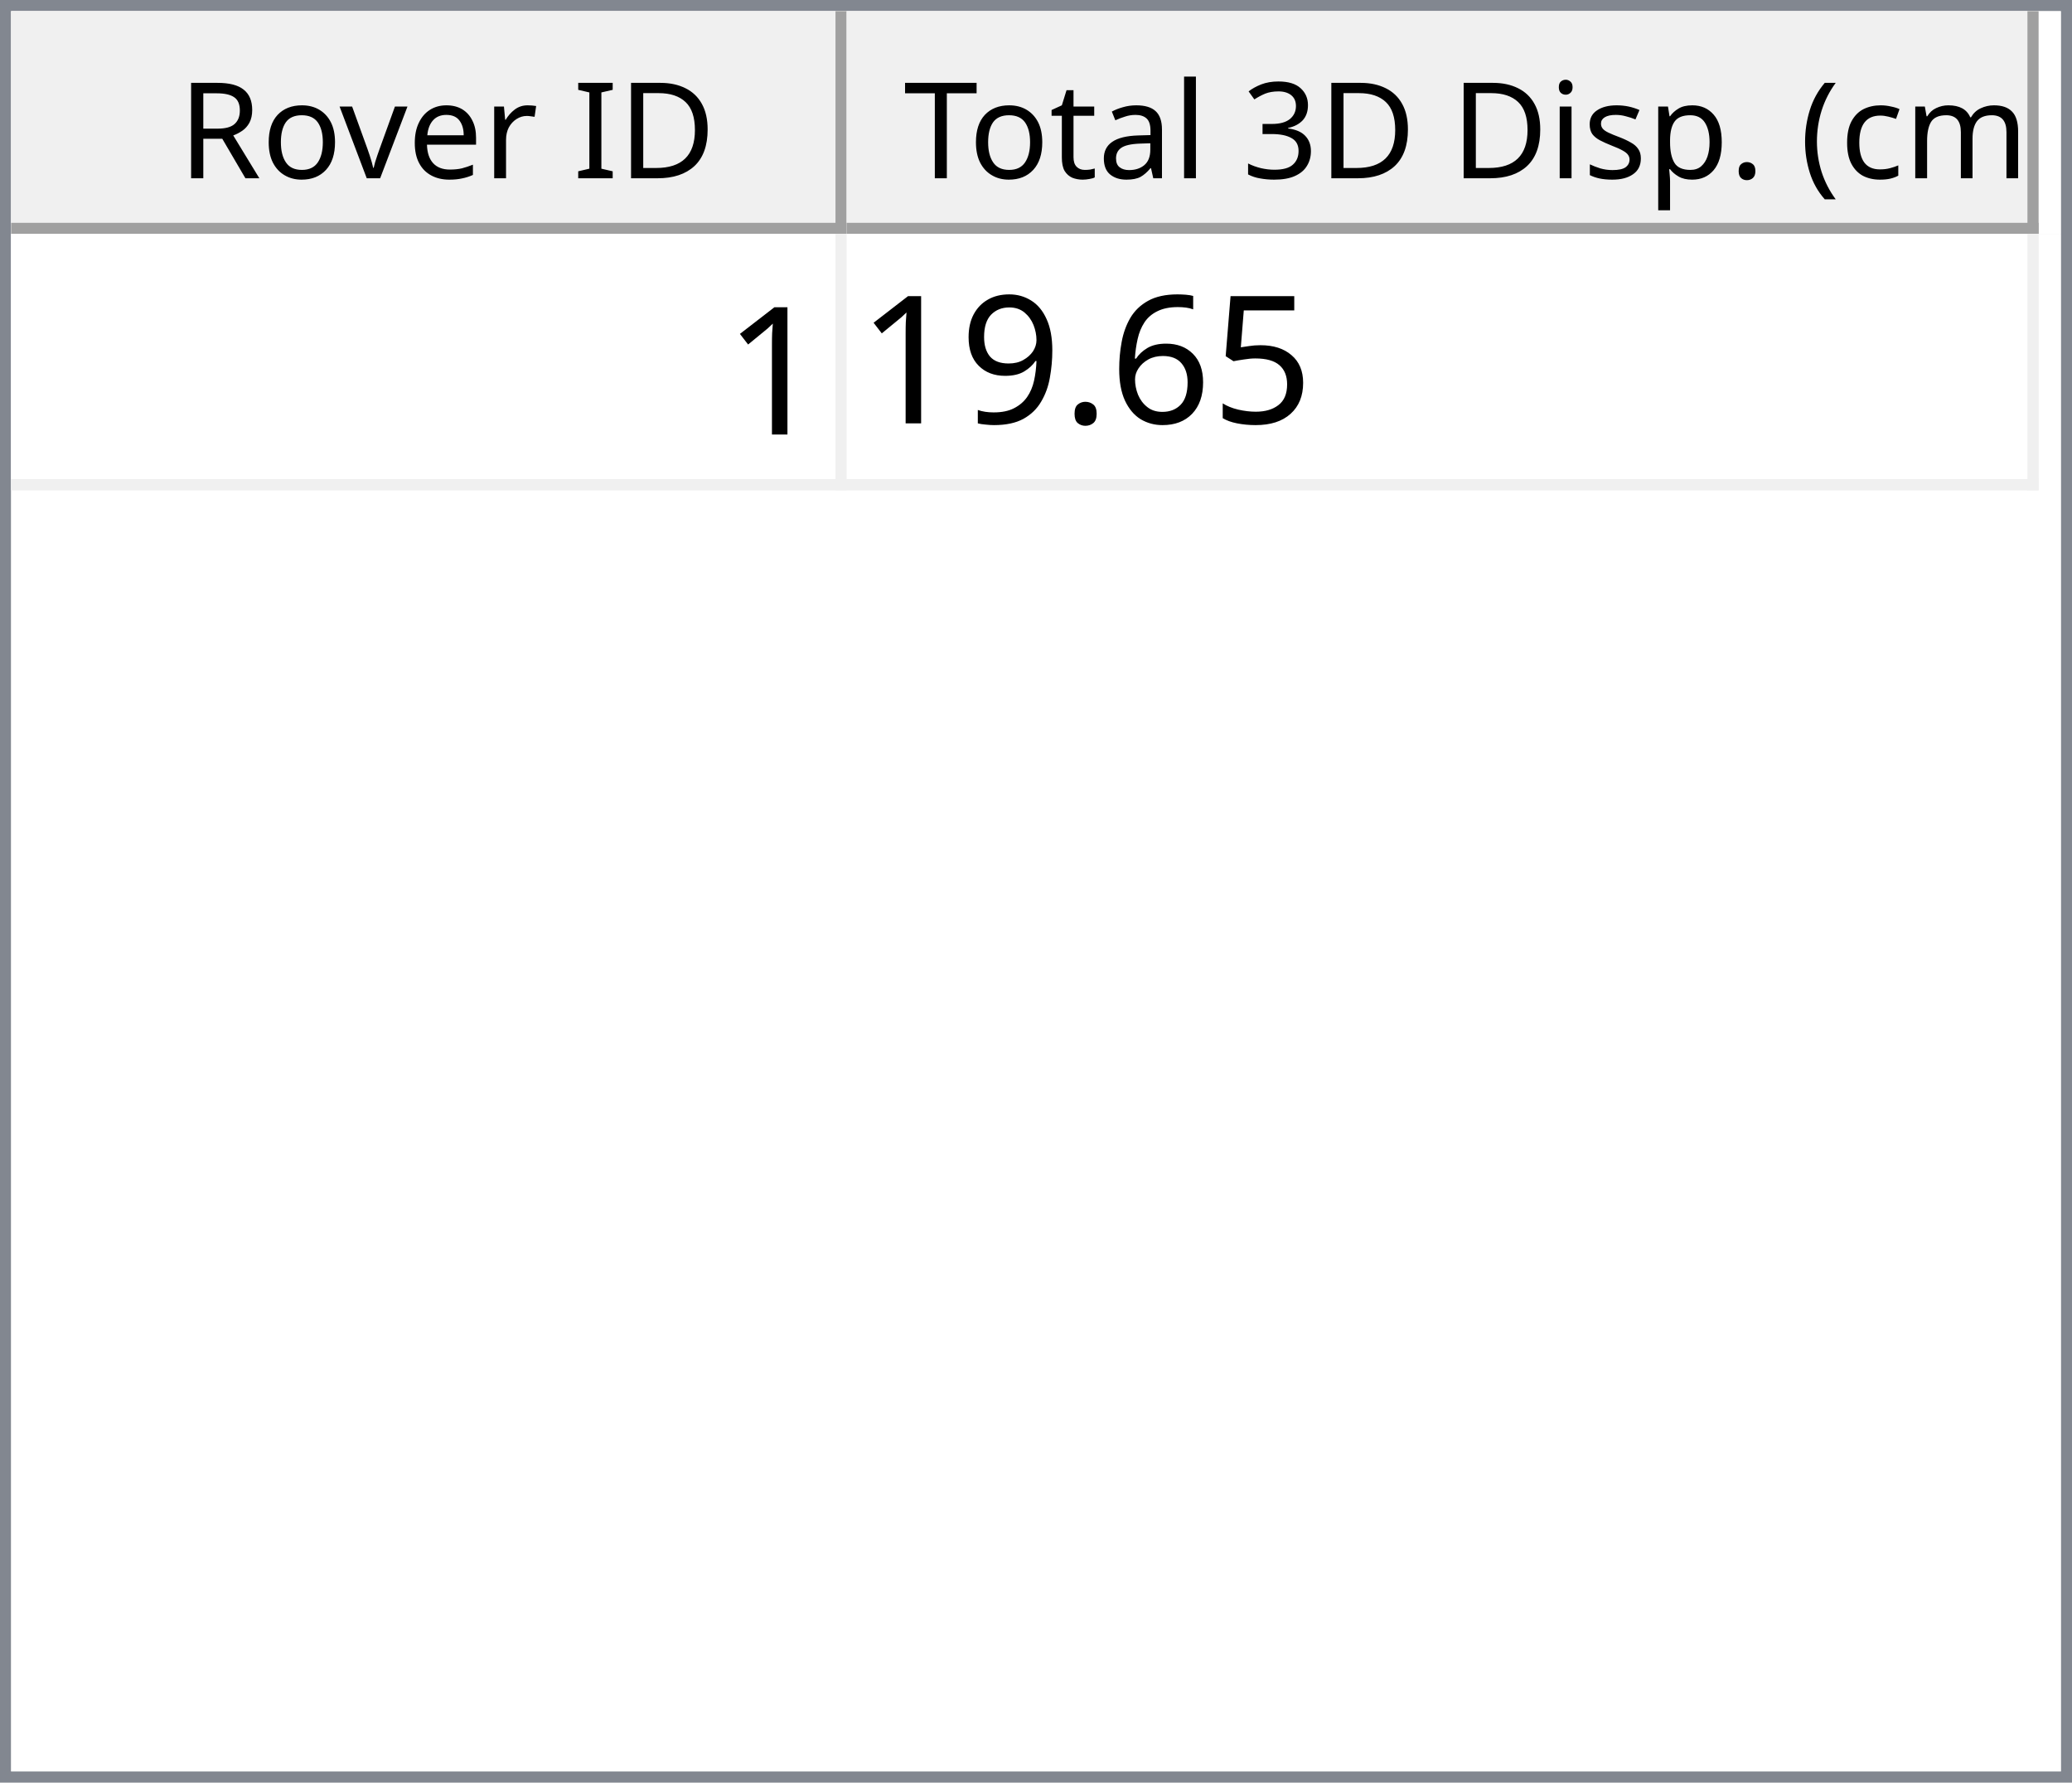
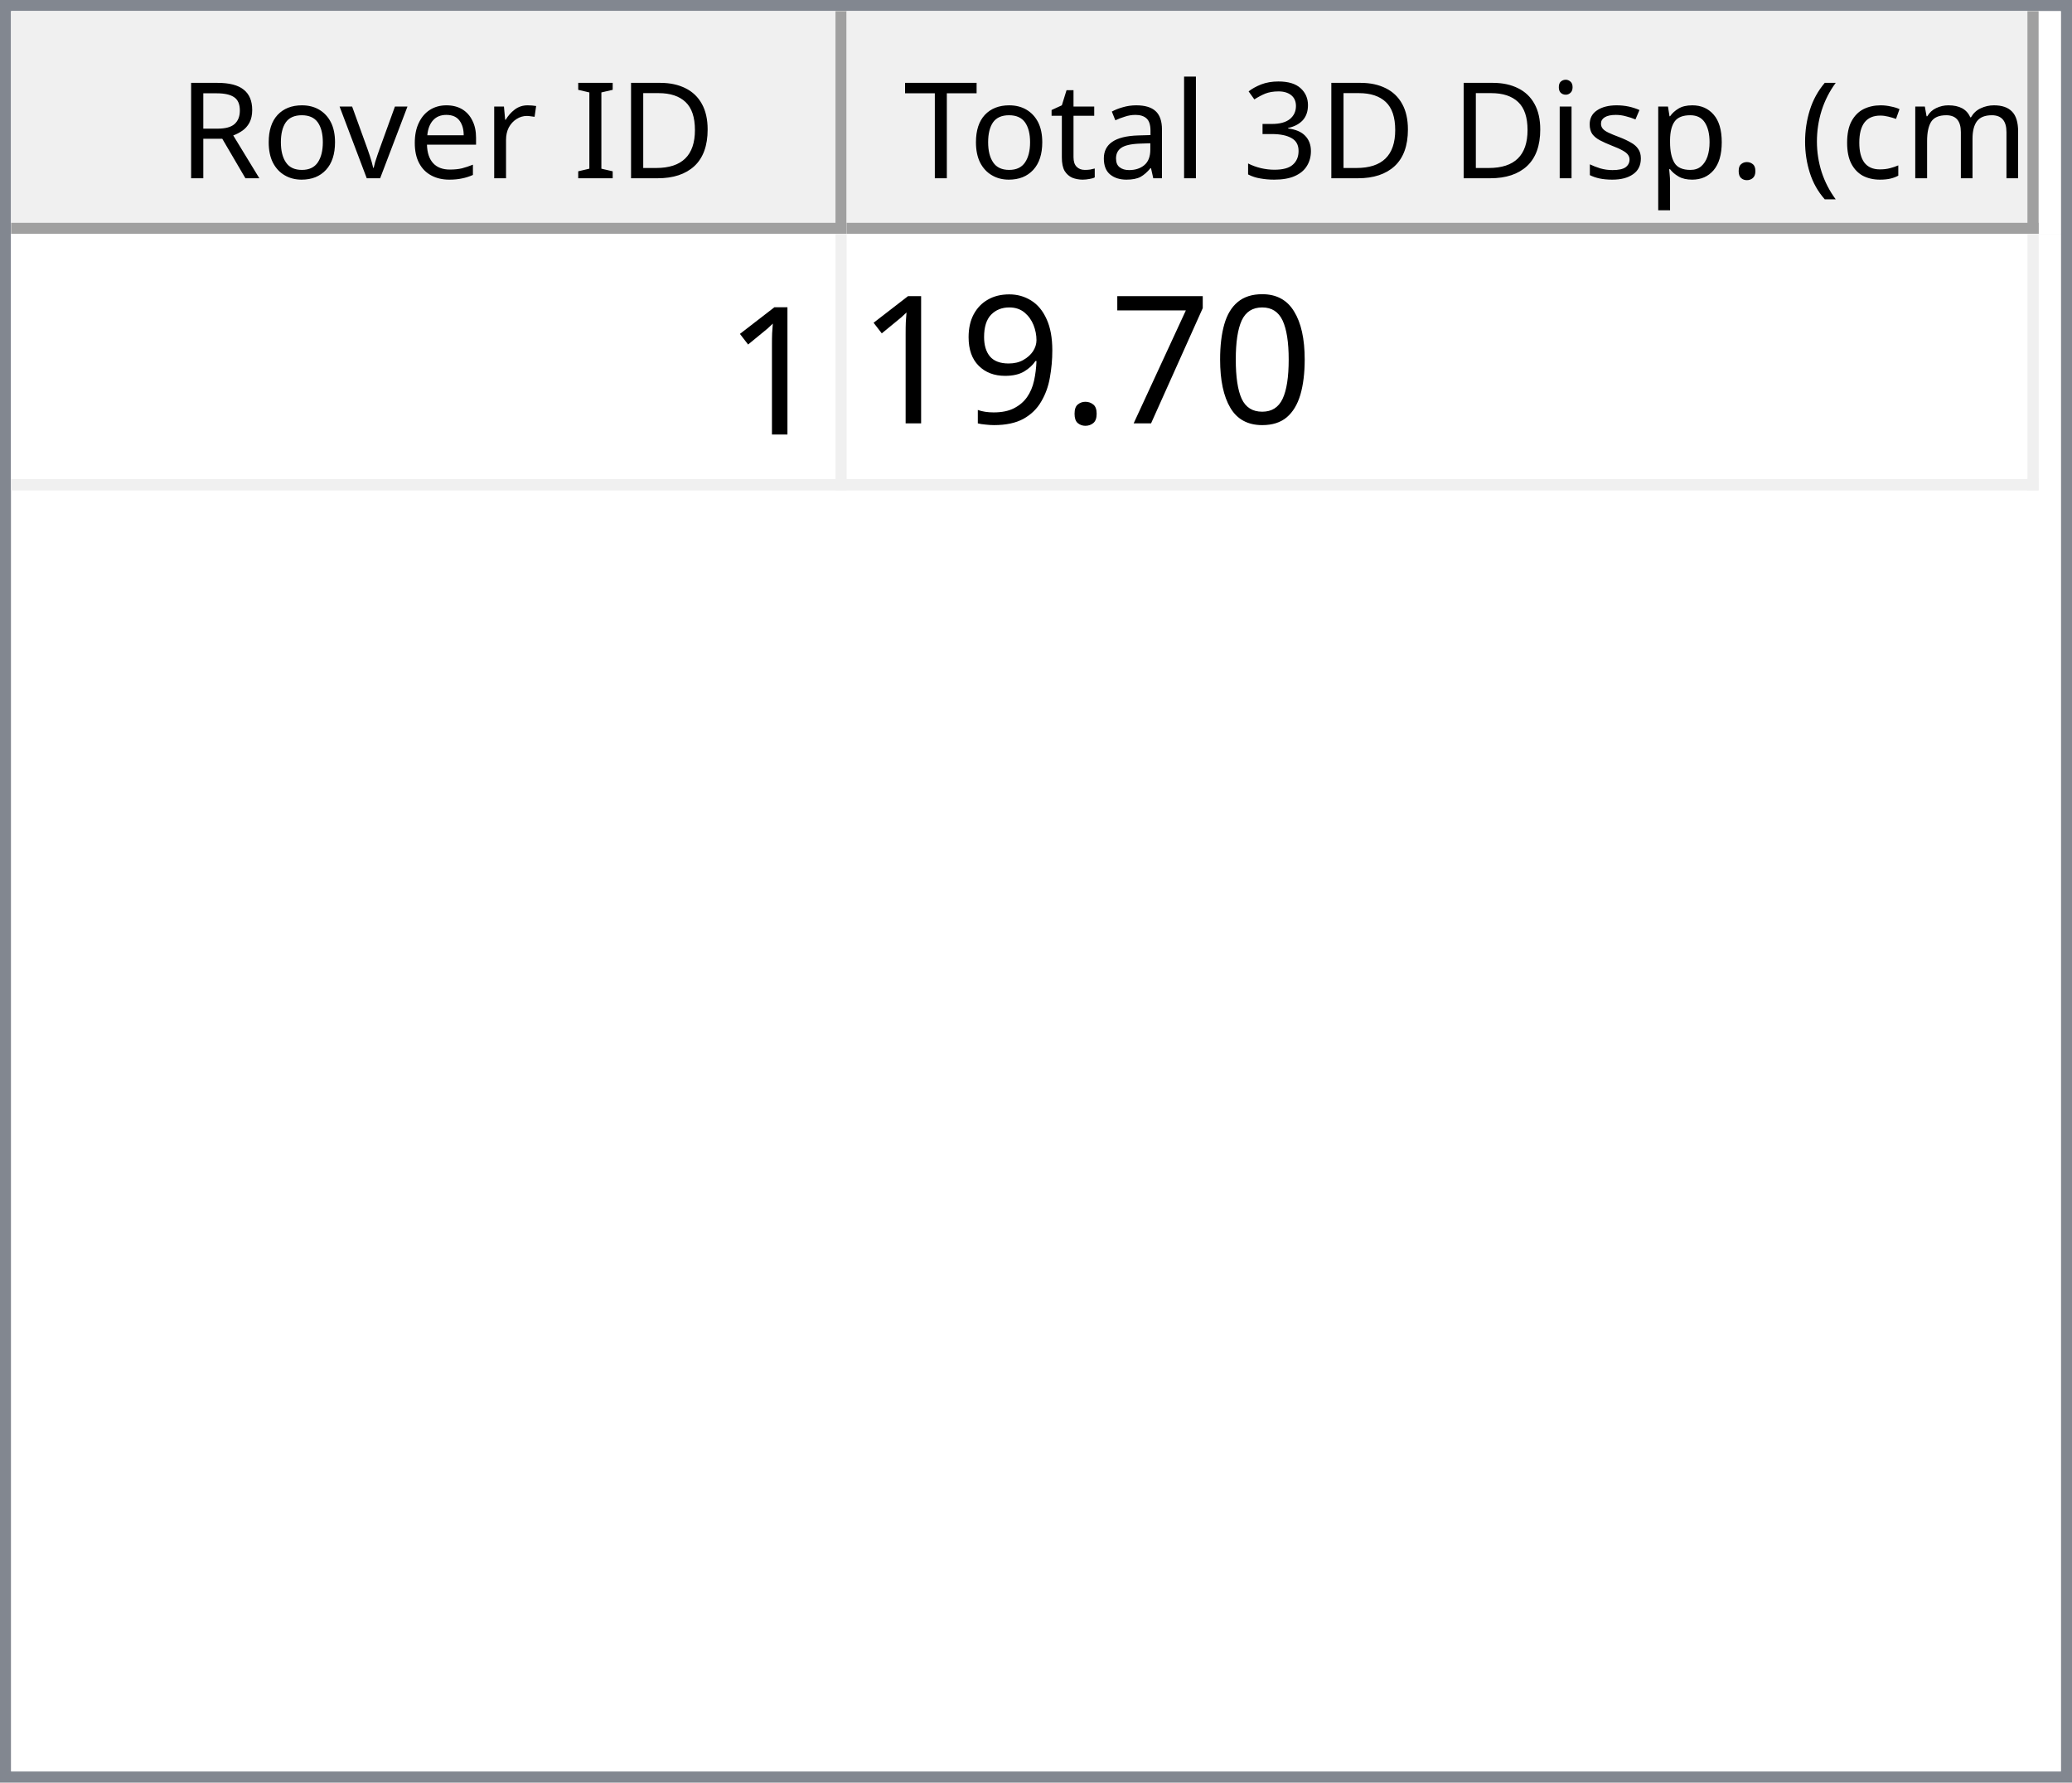
<svg xmlns="http://www.w3.org/2000/svg" style="fill-opacity:1; color-rendering:auto; color-interpolation:auto; text-rendering:auto; stroke:black; stroke-linecap:square; stroke-miterlimit:10; shape-rendering:auto; stroke-opacity:1; fill:black; stroke-dasharray:none; font-weight:normal; stroke-width:1; font-family:'Dialog'; font-style:normal; stroke-linejoin:miter; font-size:12px; stroke-dashoffset:0; image-rendering:auto;" width="186" height="160">
  <defs id="genericDefs" />
  <g>
    <defs id="defs1">
      <clipPath clipPathUnits="userSpaceOnUse" id="clipPath1">
        <path d="M0 0 L186 0 L186 160 L0 160 L0 0 Z" />
      </clipPath>
      <clipPath clipPathUnits="userSpaceOnUse" id="clipPath2">
        <path d="M0 0 L0 160 L186 160 L186 0 Z" />
      </clipPath>
      <clipPath clipPathUnits="userSpaceOnUse" id="clipPath3">
        <path d="M0 0 L0 20 L184 20 L184 0 Z" />
      </clipPath>
      <clipPath clipPathUnits="userSpaceOnUse" id="clipPath4">
        <path d="M0 0 L0 20 L75 20 L75 0 Z" />
      </clipPath>
      <clipPath clipPathUnits="userSpaceOnUse" id="clipPath5">
        <path d="M1 1 L1 19 L74 19 L74 1 Z" />
      </clipPath>
      <clipPath clipPathUnits="userSpaceOnUse" id="clipPath6">
        <path d="M0 0 L0 18 L73 18 L73 0 Z" />
      </clipPath>
      <clipPath clipPathUnits="userSpaceOnUse" id="clipPath7">
        <path d="M-0.5 -0.5 L-0.5 19.5 L74.5 19.5 L74.5 -0.5 Z" />
      </clipPath>
      <clipPath clipPathUnits="userSpaceOnUse" id="clipPath8">
        <path d="M0 0 L0 20 L107 20 L107 0 Z" />
      </clipPath>
      <clipPath clipPathUnits="userSpaceOnUse" id="clipPath9">
        <path d="M1 1 L1 19 L106 19 L106 1 Z" />
      </clipPath>
      <clipPath clipPathUnits="userSpaceOnUse" id="clipPath10">
        <path d="M0 0 L0 18 L105 18 L105 0 Z" />
      </clipPath>
      <clipPath clipPathUnits="userSpaceOnUse" id="clipPath11">
        <path d="M-0.5 -0.5 L-0.5 19.5 L106.5 19.5 L106.5 -0.5 Z" />
      </clipPath>
      <clipPath clipPathUnits="userSpaceOnUse" id="clipPath12">
        <path d="M0 0 L0 138 L184 138 L184 0 Z" />
      </clipPath>
      <clipPath clipPathUnits="userSpaceOnUse" id="clipPath13">
        <path d="M0 0 L0 23 L182 23 L182 0 Z" />
      </clipPath>
      <clipPath clipPathUnits="userSpaceOnUse" id="clipPath14">
        <path d="M-0.5 -0.5 L-0.5 22.5 L181.5 22.5 L181.5 -0.5 Z" />
      </clipPath>
      <clipPath clipPathUnits="userSpaceOnUse" id="clipPath15">
        <path d="M0 0 L0 22 L74 22 L74 0 Z" />
      </clipPath>
      <clipPath clipPathUnits="userSpaceOnUse" id="clipPath16">
        <path d="M0 0 L0 22 L106 22 L106 0 Z" />
      </clipPath>
      <font horiz-adv-x="64.551" id="font1">
        <font-face ascent="107.91" descent="25.098" units-per-em="100" style="font-style:normal; font-family:Segoe UI; font-weight:normal;" />
        <missing-glyph horiz-adv-x="64.551" d="M8.109 0 L8.109 68.266 L56.453 68.266 L56.453 0 L8.109 0 ZM15.328 7.234 L49.219 7.234 L49.219 61.031 L15.328 61.031 L15.328 7.234 Z" />
        <glyph unicode="D" horiz-adv-x="70.117" d="M9.188 0 L9.188 70.016 L28.516 70.016 Q65.531 70.016 65.531 35.891 Q65.531 19.672 55.25 9.836 Q44.969 0 27.734 0 L9.188 0 ZM17.391 62.594 L17.391 7.422 L27.828 7.422 Q41.609 7.422 49.273 14.797 Q56.938 22.172 56.938 35.688 Q56.938 62.594 28.328 62.594 L17.391 62.594 Z" />
        <glyph unicode="I" horiz-adv-x="26.611" d="M17.391 0 L9.188 0 L9.188 70.016 L17.391 70.016 L17.391 0 Z" />
        <glyph unicode=" " horiz-adv-x="27.393" d="" />
        <glyph unicode="r" horiz-adv-x="34.766" d="M34.188 41.891 Q32.078 43.5 28.125 43.5 Q23 43.5 19.555 38.672 Q16.109 33.844 16.109 25.484 L16.109 0 L8.109 0 L8.109 50 L16.109 50 L16.109 39.703 L16.312 39.703 Q18.016 44.969 21.531 47.922 Q25.047 50.875 29.391 50.875 Q32.516 50.875 34.188 50.203 L34.188 41.891 Z" />
        <glyph unicode="e" horiz-adv-x="52.295" d="M48.297 23 L12.984 23 Q13.188 14.656 17.484 10.109 Q21.781 5.562 29.297 5.562 Q37.75 5.562 44.828 11.141 L44.828 3.609 Q38.234 -1.172 27.391 -1.172 Q16.797 -1.172 10.742 5.641 Q4.688 12.453 4.688 24.812 Q4.688 36.469 11.305 43.82 Q17.922 51.172 27.734 51.172 Q37.547 51.172 42.922 44.828 Q48.297 38.484 48.297 27.203 L48.297 23 ZM40.094 29.781 Q40.047 36.719 36.75 40.578 Q33.453 44.438 27.594 44.438 Q21.922 44.438 17.969 40.383 Q14.016 36.328 13.094 29.781 L40.094 29.781 Z" />
        <glyph unicode="v" horiz-adv-x="47.9" d="M47.406 50 L27.484 0 L19.625 0 L0.688 50 L9.469 50 L22.172 13.672 Q23.578 9.672 23.922 6.688 L24.125 6.688 Q24.609 10.453 25.688 13.484 L38.969 50 L47.406 50 Z" />
        <glyph unicode="o" horiz-adv-x="58.594" d="M29 -1.172 Q17.922 -1.172 11.305 5.836 Q4.688 12.844 4.688 24.422 Q4.688 37.016 11.57 44.094 Q18.453 51.172 30.172 51.172 Q41.359 51.172 47.633 44.289 Q53.906 37.406 53.906 25.203 Q53.906 13.234 47.141 6.031 Q40.375 -1.172 29 -1.172 ZM29.594 44.438 Q21.875 44.438 17.383 39.188 Q12.891 33.938 12.891 24.703 Q12.891 15.828 17.43 10.695 Q21.969 5.562 29.594 5.562 Q37.359 5.562 41.531 10.594 Q45.703 15.625 45.703 24.906 Q45.703 34.281 41.531 39.359 Q37.359 44.438 29.594 44.438 Z" />
        <glyph unicode="R" horiz-adv-x="59.814" d="M59.375 0 L49.609 0 L37.891 19.625 Q36.281 22.359 34.766 24.289 Q33.25 26.219 31.664 27.438 Q30.078 28.656 28.25 29.219 Q26.422 29.781 24.125 29.781 L17.391 29.781 L17.391 0 L9.188 0 L9.188 70.016 L30.078 70.016 Q34.672 70.016 38.555 68.867 Q42.438 67.719 45.289 65.375 Q48.141 63.031 49.758 59.547 Q51.375 56.062 51.375 51.375 Q51.375 47.703 50.273 44.656 Q49.172 41.609 47.148 39.211 Q45.125 36.812 42.266 35.133 Q39.406 33.453 35.844 32.516 L35.844 32.328 Q37.594 31.547 38.891 30.547 Q40.188 29.547 41.359 28.18 Q42.531 26.812 43.68 25.078 Q44.828 23.344 46.234 21.047 L59.375 0 ZM17.391 62.594 L17.391 37.203 L28.516 37.203 Q31.594 37.203 34.203 38.133 Q36.812 39.062 38.719 40.797 Q40.625 42.531 41.703 45.047 Q42.781 47.562 42.781 50.688 Q42.781 56.297 39.141 59.445 Q35.5 62.594 28.609 62.594 L17.391 62.594 Z" />
        <glyph unicode=")" horiz-adv-x="30.176" d="M8.297 -15.922 L1.172 -15.922 Q16.406 2.344 16.406 26.812 Q16.406 51.469 1.078 70.016 L8.297 70.016 Q23.531 52.156 23.531 26.703 Q23.531 1.375 8.297 -15.922 Z" />
        <glyph unicode="m" horiz-adv-x="86.133" d="M79.109 0 L71.094 0 L71.094 28.719 Q71.094 37.016 68.531 40.727 Q65.969 44.438 59.906 44.438 Q54.781 44.438 51.195 39.75 Q47.609 35.062 47.609 28.516 L47.609 0 L39.594 0 L39.594 29.688 Q39.594 44.438 28.219 44.438 Q22.953 44.438 19.531 40.016 Q16.109 35.594 16.109 28.516 L16.109 0 L8.109 0 L8.109 50 L16.109 50 L16.109 42.094 L16.312 42.094 Q21.625 51.172 31.844 51.172 Q36.969 51.172 40.773 48.312 Q44.578 45.453 46 40.828 Q51.562 51.172 62.594 51.172 Q79.109 51.172 79.109 30.812 L79.109 0 Z" />
        <glyph unicode="c" horiz-adv-x="46.191" d="M42.188 2.297 Q36.422 -1.172 28.516 -1.172 Q17.828 -1.172 11.258 5.789 Q4.688 12.75 4.688 23.828 Q4.688 36.188 11.766 43.68 Q18.844 51.172 30.672 51.172 Q37.25 51.172 42.281 48.734 L42.281 40.531 Q36.719 44.438 30.375 44.438 Q22.703 44.438 17.797 38.945 Q12.891 33.453 12.891 24.516 Q12.891 15.719 17.508 10.641 Q22.125 5.562 29.891 5.562 Q36.422 5.562 42.188 9.906 L42.188 2.297 Z" />
        <glyph unicode="(" horiz-adv-x="30.176" d="M29.109 -15.922 L21.969 -15.922 Q6.844 1.375 6.844 26.703 Q6.844 52.156 21.969 70.016 L29.203 70.016 Q13.875 51.469 13.875 26.812 Q13.875 2.344 29.109 -15.922 Z" />
        <glyph unicode="." horiz-adv-x="21.68" d="M10.891 -1.078 Q8.641 -1.078 7.055 0.539 Q5.469 2.156 5.469 4.391 Q5.469 6.641 7.055 8.273 Q8.641 9.906 10.891 9.906 Q13.188 9.906 14.797 8.273 Q16.406 6.641 16.406 4.391 Q16.406 2.156 14.797 0.539 Q13.188 -1.078 10.891 -1.078 Z" />
        <glyph unicode="p" horiz-adv-x="58.789" d="M16.312 7.234 L16.109 7.234 L16.109 -23 L8.109 -23 L8.109 50 L16.109 50 L16.109 41.219 L16.312 41.219 Q22.219 51.172 33.594 51.172 Q43.266 51.172 48.688 44.461 Q54.109 37.75 54.109 26.469 Q54.109 13.922 48 6.375 Q41.891 -1.172 31.297 -1.172 Q21.578 -1.172 16.312 7.234 ZM16.109 27.391 L16.109 20.406 Q16.109 14.203 20.141 9.883 Q24.172 5.562 30.375 5.562 Q37.641 5.562 41.773 11.133 Q45.906 16.703 45.906 26.609 Q45.906 34.969 42.047 39.703 Q38.188 44.438 31.594 44.438 Q24.609 44.438 20.359 39.578 Q16.109 34.719 16.109 27.391 Z" />
        <glyph unicode="s" horiz-adv-x="42.432" d="M5.078 1.812 L5.078 10.406 Q11.625 5.562 19.484 5.562 Q30.031 5.562 30.031 12.594 Q30.031 14.594 29.125 15.992 Q28.219 17.391 26.68 18.461 Q25.141 19.531 23.07 20.383 Q21 21.234 18.609 22.172 Q15.281 23.484 12.766 24.828 Q10.25 26.172 8.57 27.859 Q6.891 29.547 6.031 31.695 Q5.172 33.844 5.172 36.719 Q5.172 40.234 6.789 42.945 Q8.406 45.656 11.086 47.484 Q13.766 49.312 17.211 50.242 Q20.656 51.172 24.312 51.172 Q30.812 51.172 35.938 48.922 L35.938 40.828 Q30.422 44.438 23.25 44.438 Q21 44.438 19.195 43.922 Q17.391 43.406 16.094 42.477 Q14.797 41.547 14.086 40.258 Q13.375 38.969 13.375 37.406 Q13.375 35.453 14.086 34.133 Q14.797 32.812 16.164 31.789 Q17.531 30.766 19.484 29.938 Q21.438 29.109 23.922 28.125 Q27.25 26.859 29.883 25.516 Q32.516 24.172 34.375 22.484 Q36.234 20.797 37.234 18.602 Q38.234 16.406 38.234 13.375 Q38.234 9.672 36.602 6.938 Q34.969 4.203 32.234 2.398 Q29.5 0.594 25.93 -0.289 Q22.359 -1.172 18.453 -1.172 Q10.75 -1.172 5.078 1.812 Z" />
        <glyph unicode="i" horiz-adv-x="24.219" d="M12.203 62.703 Q10.062 62.703 8.547 64.164 Q7.031 65.625 7.031 67.875 Q7.031 70.125 8.547 71.609 Q10.062 73.094 12.203 73.094 Q14.406 73.094 15.945 71.609 Q17.484 70.125 17.484 67.875 Q17.484 65.719 15.945 64.211 Q14.406 62.703 12.203 62.703 ZM16.109 0 L8.109 0 L8.109 50 L16.109 50 L16.109 0 Z" />
        <glyph unicode="3" horiz-adv-x="53.906" d="M46.531 19.828 Q46.531 15.094 44.75 11.211 Q42.969 7.328 39.719 4.57 Q36.469 1.812 31.93 0.297 Q27.391 -1.219 21.922 -1.219 Q11.922 -1.219 6 2.594 L6 11.188 Q13.094 5.609 22.219 5.609 Q25.875 5.609 28.828 6.539 Q31.781 7.469 33.906 9.227 Q36.031 10.984 37.18 13.477 Q38.328 15.969 38.328 19.094 Q38.328 32.812 18.797 32.812 L12.984 32.812 L12.984 39.594 L18.5 39.594 Q35.797 39.594 35.797 52.484 Q35.797 64.406 22.609 64.406 Q15.188 64.406 8.688 59.422 L8.688 67.188 Q15.375 71.188 24.609 71.188 Q29 71.188 32.57 69.969 Q36.141 68.75 38.68 66.555 Q41.219 64.359 42.609 61.281 Q44 58.203 44 54.5 Q44 40.672 30.031 36.719 L30.031 36.531 Q33.594 36.141 36.625 34.797 Q39.656 33.453 41.852 31.305 Q44.047 29.156 45.289 26.25 Q46.531 23.344 46.531 19.828 Z" />
        <glyph unicode="l" horiz-adv-x="24.219" d="M16.109 0 L8.109 0 L8.109 74.031 L16.109 74.031 L16.109 0 Z" />
        <glyph unicode="a" horiz-adv-x="50.879" d="M43.891 0 L35.891 0 L35.891 7.812 L35.688 7.812 Q30.469 -1.172 20.312 -1.172 Q12.844 -1.172 8.617 2.781 Q4.391 6.734 4.391 13.281 Q4.391 27.297 20.906 29.594 L35.891 31.688 Q35.891 44.438 25.594 44.438 Q16.547 44.438 9.281 38.281 L9.281 46.484 Q16.656 51.172 26.266 51.172 Q43.891 51.172 43.891 32.516 L43.891 0 ZM35.891 25.297 L23.828 23.641 Q18.266 22.859 15.43 20.875 Q12.594 18.891 12.594 13.875 Q12.594 10.203 15.211 7.883 Q17.828 5.562 22.172 5.562 Q28.125 5.562 32.008 9.742 Q35.891 13.922 35.891 20.312 L35.891 25.297 Z" />
        <glyph unicode="t" horiz-adv-x="33.887" d="M31.297 0.484 Q28.469 -1.078 23.828 -1.078 Q10.688 -1.078 10.688 13.578 L10.688 43.172 L2.094 43.172 L2.094 50 L10.688 50 L10.688 62.203 L18.703 64.797 L18.703 50 L31.297 50 L31.297 43.172 L18.703 43.172 L18.703 14.984 Q18.703 9.969 20.414 7.82 Q22.125 5.672 26.078 5.672 Q29.109 5.672 31.297 7.328 L31.297 0.484 Z" />
        <glyph unicode="T" horiz-adv-x="52.393" d="M50.594 62.594 L30.375 62.594 L30.375 0 L22.172 0 L22.172 62.594 L2 62.594 L2 70.016 L50.594 70.016 L50.594 62.594 Z" />
      </font>
      <font horiz-adv-x="75.0" id="font2">
        <font-face ascent="100.537" descent="21.973" units-per-em="100" style="font-style:normal; font-family:sans-serif; font-weight:normal;" />
        <missing-glyph horiz-adv-x="75.0" d="M12.5 0 L12.5 62.5 L62.5 62.5 L62.5 0 L12.5 0 ZM14.062 1.562 L60.938 1.562 L60.938 60.938 L14.062 60.938 L14.062 1.562 Z" />
        <glyph unicode="1" horiz-adv-x="55.615" d="M37.25 0 L28.469 0 L28.469 56 Q25.297 52.984 20.141 49.953 Q14.984 46.922 10.891 45.406 L10.891 53.906 Q18.266 57.375 23.781 62.305 Q29.297 67.234 31.594 71.875 L37.25 71.875 L37.25 0 Z" />
-         <glyph unicode="5" horiz-adv-x="55.615" d="M4.156 18.75 L13.375 19.531 Q14.406 12.797 18.141 9.398 Q21.875 6 27.156 6 Q33.5 6 37.891 10.789 Q42.281 15.578 42.281 23.484 Q42.281 31 38.062 35.352 Q33.844 39.703 27 39.703 Q22.75 39.703 19.336 37.773 Q15.922 35.844 13.969 32.766 L5.719 33.844 L12.641 70.609 L48.25 70.609 L48.25 62.203 L19.672 62.203 L15.828 42.969 Q22.266 47.469 29.344 47.469 Q38.719 47.469 45.164 40.969 Q51.609 34.469 51.609 24.266 Q51.609 14.547 45.953 7.469 Q39.062 -1.219 27.156 -1.219 Q17.391 -1.219 11.211 4.25 Q5.031 9.719 4.156 18.75 Z" />
-         <glyph unicode="6" horiz-adv-x="55.615" d="M49.75 54.047 L41.016 53.375 Q39.844 58.547 37.703 60.891 Q34.125 64.656 28.906 64.656 Q24.703 64.656 21.531 62.312 Q17.391 59.281 14.992 53.469 Q12.594 47.656 12.5 36.922 Q15.672 41.75 20.266 44.094 Q24.859 46.438 29.891 46.438 Q38.672 46.438 44.852 39.969 Q51.031 33.5 51.031 23.25 Q51.031 16.5 48.125 10.719 Q45.219 4.938 40.141 1.859 Q35.062 -1.219 28.609 -1.219 Q17.625 -1.219 10.695 6.859 Q3.766 14.938 3.766 33.5 Q3.766 54.25 11.422 63.672 Q18.109 71.875 29.438 71.875 Q37.891 71.875 43.289 67.141 Q48.688 62.406 49.75 54.047 ZM13.875 23.188 Q13.875 18.656 15.797 14.508 Q17.719 10.359 21.188 8.18 Q24.656 6 28.469 6 Q34.031 6 38.039 10.492 Q42.047 14.984 42.047 22.703 Q42.047 30.125 38.086 34.398 Q34.125 38.672 28.125 38.672 Q22.172 38.672 18.023 34.398 Q13.875 30.125 13.875 23.188 Z" />
+         <glyph unicode="0" horiz-adv-x="55.615" d="M4.156 35.297 Q4.156 48 6.766 55.742 Q9.375 63.484 14.523 67.68 Q19.672 71.875 27.484 71.875 Q33.25 71.875 37.594 69.555 Q41.938 67.234 44.773 62.867 Q47.609 58.5 49.219 52.227 Q50.828 45.953 50.828 35.297 Q50.828 22.703 48.242 14.969 Q45.656 7.234 40.508 3.008 Q35.359 -1.219 27.484 -1.219 Q17.141 -1.219 11.234 6.203 Q4.156 15.141 4.156 35.297 ZM13.188 35.297 Q13.188 17.672 17.312 11.836 Q21.438 6 27.484 6 Q33.547 6 37.672 11.859 Q41.797 17.719 41.797 35.297 Q41.797 52.984 37.672 58.789 Q33.547 64.594 27.391 64.594 Q21.344 64.594 17.719 59.469 Q13.188 52.938 13.188 35.297 Z" />
+         <glyph unicode="7" horiz-adv-x="55.615" d="M4.734 62.203 L4.734 70.656 L51.078 70.656 L51.078 63.812 Q44.234 56.547 37.523 44.484 Q30.812 32.422 27.156 19.672 Q24.516 10.688 23.781 0 L14.75 0 Q14.891 8.453 18.062 20.414 Q21.234 32.375 27.172 43.484 Q33.109 54.594 39.797 62.203 L4.734 62.203 Z" />
        <glyph unicode="." horiz-adv-x="27.783" d="M9.078 0 L9.078 10.016 L19.094 10.016 L19.094 0 L9.078 0 Z" />
        <glyph unicode="9" horiz-adv-x="55.615" d="M5.469 16.547 L13.922 17.328 Q14.984 11.375 18.016 8.688 Q21.047 6 25.781 6 Q29.828 6 32.883 7.859 Q35.938 9.719 37.891 12.82 Q39.844 15.922 41.164 21.195 Q42.484 26.469 42.484 31.938 Q42.484 32.516 42.438 33.688 Q39.797 29.5 35.234 26.883 Q30.672 24.266 25.344 24.266 Q16.453 24.266 10.305 30.711 Q4.156 37.156 4.156 47.703 Q4.156 58.594 10.578 65.234 Q17 71.875 26.656 71.875 Q33.641 71.875 39.43 68.117 Q45.219 64.359 48.219 57.398 Q51.219 50.438 51.219 37.25 Q51.219 23.531 48.242 15.406 Q45.266 7.281 39.383 3.031 Q33.5 -1.219 25.594 -1.219 Q17.188 -1.219 11.867 3.445 Q6.547 8.109 5.469 16.547 ZM41.453 48.141 Q41.453 55.719 37.43 60.156 Q33.406 64.594 27.734 64.594 Q21.875 64.594 17.531 59.812 Q13.188 55.031 13.188 47.406 Q13.188 40.578 17.312 36.305 Q21.438 32.031 27.484 32.031 Q33.594 32.031 37.523 36.305 Q41.453 40.578 41.453 48.141 Z" />
      </font>
    </defs>
    <g style="fill:white; stroke:white;">
      <rect x="0" y="0" width="186" style="clip-path:url(#clipPath1); stroke:none;" height="160" />
    </g>
    <g style="fill:white; text-rendering:optimizeSpeed; color-rendering:optimizeSpeed; image-rendering:optimizeSpeed; shape-rendering:crispEdges; stroke:white; color-interpolation:sRGB;">
      <rect x="0" width="186" height="160" y="0" style="stroke:none;" />
      <path style="stroke:none;" d="M0 160 L186 160 L186 0 L0 0 Z" />
    </g>
    <g style="fill:rgb(240,240,240); font-family:'Segoe UI'; stroke:rgb(240,240,240);">
      <rect x="0" y="0" width="186" style="clip-path:url(#clipPath2); stroke:none;" height="160" />
    </g>
    <g style="fill:rgb(130,135,144); font-family:'Segoe UI'; stroke:rgb(130,135,144);">
      <path d="M0 0 L186 0 L186 160 L0 160 L0 0 ZM1 1 L185 1 L185 159 L1 159 L1 1 Z" style="fill-rule:evenodd; clip-path:url(#clipPath2); stroke:none;" />
    </g>
    <g style="fill:white; font-family:'Segoe UI'; stroke:white;" transform="translate(1,1)">
      <rect x="0" y="0" width="184" style="clip-path:url(#clipPath3); stroke:none;" height="20" />
    </g>
    <g style="fill:rgb(240,240,240); font-family:'Segoe UI'; stroke:rgb(240,240,240);" transform="translate(1,1)">
      <rect x="0" y="0" width="75" style="clip-path:url(#clipPath4); stroke:none;" height="20" />
    </g>
    <g style="font-family:'Segoe UI';" transform="translate(2,2)">
      <text x="14" xml:space="preserve" y="14" style="clip-path:url(#clipPath6); stroke:none;">Rover ID</text>
    </g>
    <g style="fill:rgb(160,160,160); font-family:'Segoe UI'; stroke:rgb(160,160,160); stroke-linejoin:bevel;" transform="translate(1.5,1.5)">
      <line x1="74" x2="74" y1="0" style="fill:none; clip-path:url(#clipPath7);" y2="19" />
    </g>
    <g style="fill:rgb(160,160,160); font-family:'Segoe UI'; stroke:rgb(160,160,160); stroke-linejoin:bevel;" transform="matrix(1,0,0,1,1,1) translate(0.5,0.5)">
      <line x1="0" x2="74" y1="19" style="fill:none; clip-path:url(#clipPath7);" y2="19" />
    </g>
    <g style="fill:rgb(240,240,240); font-family:'Segoe UI'; stroke:rgb(240,240,240);" transform="translate(76,1)">
      <rect x="0" y="0" width="107" style="clip-path:url(#clipPath8); stroke:none;" height="20" />
    </g>
    <g style="font-family:'Segoe UI';" transform="translate(77,2)">
      <text x="1" xml:space="preserve" y="14" style="clip-path:url(#clipPath10); stroke:none;"> Total 3D Disp. (cm)</text>
    </g>
    <g style="fill:rgb(160,160,160); font-family:'Segoe UI'; stroke:rgb(160,160,160); stroke-linejoin:bevel;" transform="translate(76.5,1.5)">
      <line x1="106" x2="106" y1="0" style="fill:none; clip-path:url(#clipPath11);" y2="19" />
    </g>
    <g style="fill:rgb(160,160,160); font-family:'Segoe UI'; stroke:rgb(160,160,160); stroke-linejoin:bevel;" transform="matrix(1,0,0,1,76,1) translate(0.5,0.5)">
      <line x1="0" x2="106" y1="19" style="fill:none; clip-path:url(#clipPath11);" y2="19" />
    </g>
    <g style="fill:white; font-family:'Segoe UI'; stroke:white;" transform="translate(1,21)">
      <rect x="0" y="0" width="184" style="clip-path:url(#clipPath12); stroke:none;" height="138" />
    </g>
    <g style="fill:rgb(240,240,240); font-size:16px; font-family:sans-serif; stroke:rgb(240,240,240);" transform="translate(1,21)">
      <rect x="0" y="0" width="182" style="clip-path:url(#clipPath13); stroke:none;" height="23" />
      <line transform="translate(0.5,0.5)" x1="0" x2="181" y1="22" style="clip-path:url(#clipPath14); fill:none; stroke-linejoin:bevel;" y2="22" />
    </g>
    <g transform="matrix(1,0,0,1,1,21) translate(0.5,0.5)" style="fill:rgb(240,240,240); font-size:16px; font-family:sans-serif; stroke:rgb(240,240,240); stroke-linejoin:bevel;">
      <line x1="74" x2="74" y1="0" style="fill:none; clip-path:url(#clipPath14);" y2="22" />
    </g>
    <g transform="matrix(1,0,0,1,1,21) translate(0.5,0.5)" style="fill:rgb(240,240,240); font-size:16px; font-family:sans-serif; stroke:rgb(240,240,240); stroke-linejoin:bevel;">
      <line x1="181" x2="181" y1="0" style="fill:none; clip-path:url(#clipPath14);" y2="22" />
    </g>
    <g style="fill:white; font-size:16px; font-family:sans-serif; stroke:white;" transform="matrix(1,0,0,1,1,21)">
      <rect x="0" y="0" width="74" style="clip-path:url(#clipPath15); stroke:none;" height="22" />
      <text x="64" y="18" style="fill:black; clip-path:url(#clipPath15); stroke:none;" xml:space="preserve">1</text>
    </g>
    <g style="fill:white; font-size:16px; font-family:sans-serif; stroke:white;" transform="matrix(1,0,0,1,1,21) translate(75,0)">
      <rect x="0" y="0" width="106" style="clip-path:url(#clipPath16); stroke:none;" height="22" />
-       <text x="1" y="17" style="fill:black; clip-path:url(#clipPath16); stroke:none;" xml:space="preserve">19.65</text>
+       <text x="1" y="17" style="fill:black; clip-path:url(#clipPath16); stroke:none;" xml:space="preserve">19.70</text>
    </g>
  </g>
</svg>
